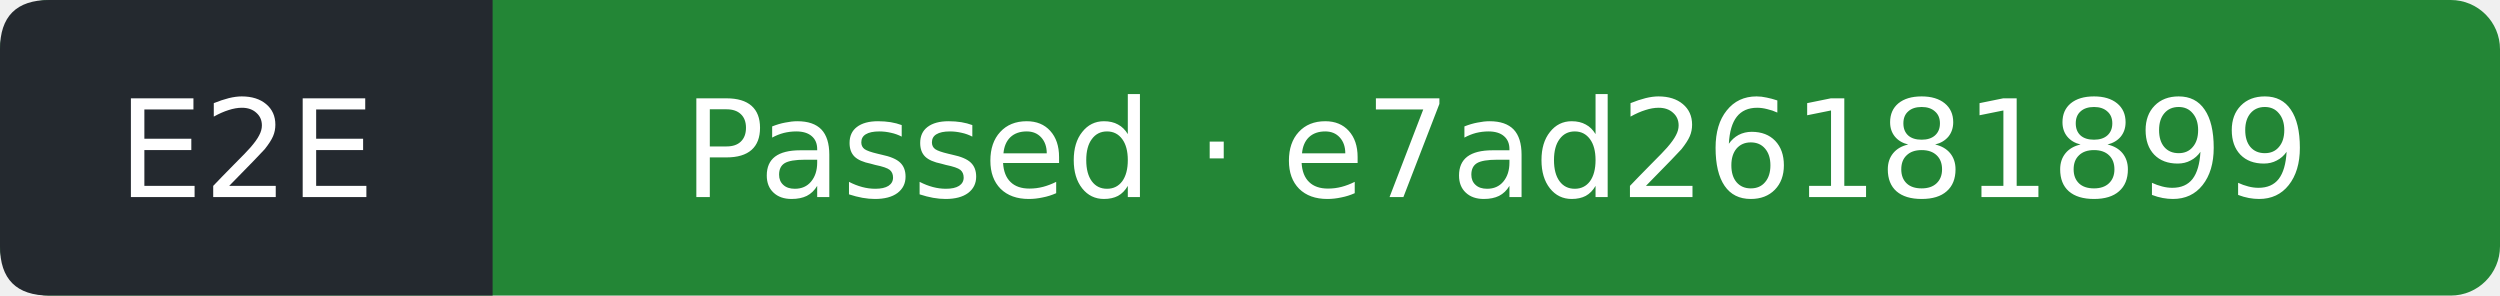
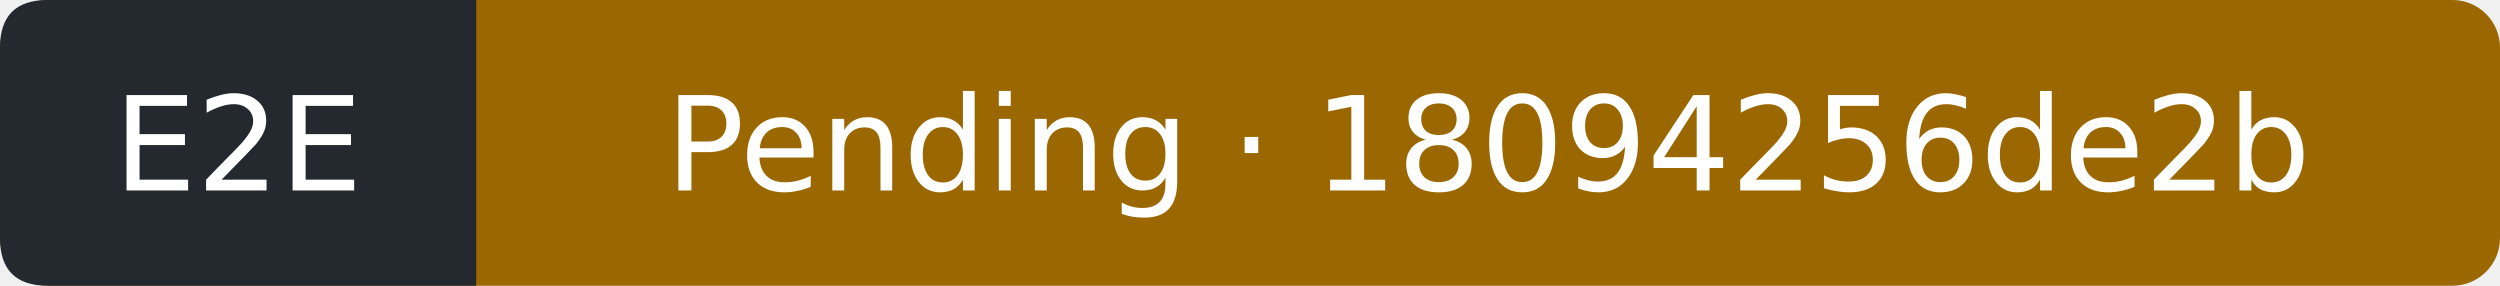
- <svg xmlns="http://www.w3.org/2000/svg" width="203" height="24" viewBox="0 0 203 24" role="img" aria-label="E2E: Passed; covered commit e7ad26181899e82781514fd2f19abec047f25825; observed 2026-09-14T20:54:59Z">
-   <rect width="203" height="24" rx="4" fill="#238636" />
+ <svg xmlns="http://www.w3.org/2000/svg" width="210" height="24" viewBox="0 0 210 24" role="img" aria-label="E2E: Pending; covered commit 18094256de2b08e3afc9d1628c928a3b7b42b8db; observed 2026-09-14T22:58:36Z">
+   <rect width="210" height="24" rx="4" fill="#9a6700" />
  <path d="M4 0H40V24H4Q0 24 0 20V4Q0 0 4 0" fill="#24292f" />
  <g fill="#fff" text-anchor="middle" font-family="Verdana,DejaVu Sans,sans-serif" font-size="11">
    <text x="20" y="16">E2E</text>
-     <text x="121.5" y="16">Passed · e7ad26181899</text>
+     <text x="125" y="16">Pending · 18094256de2b</text>
  </g>
</svg>
